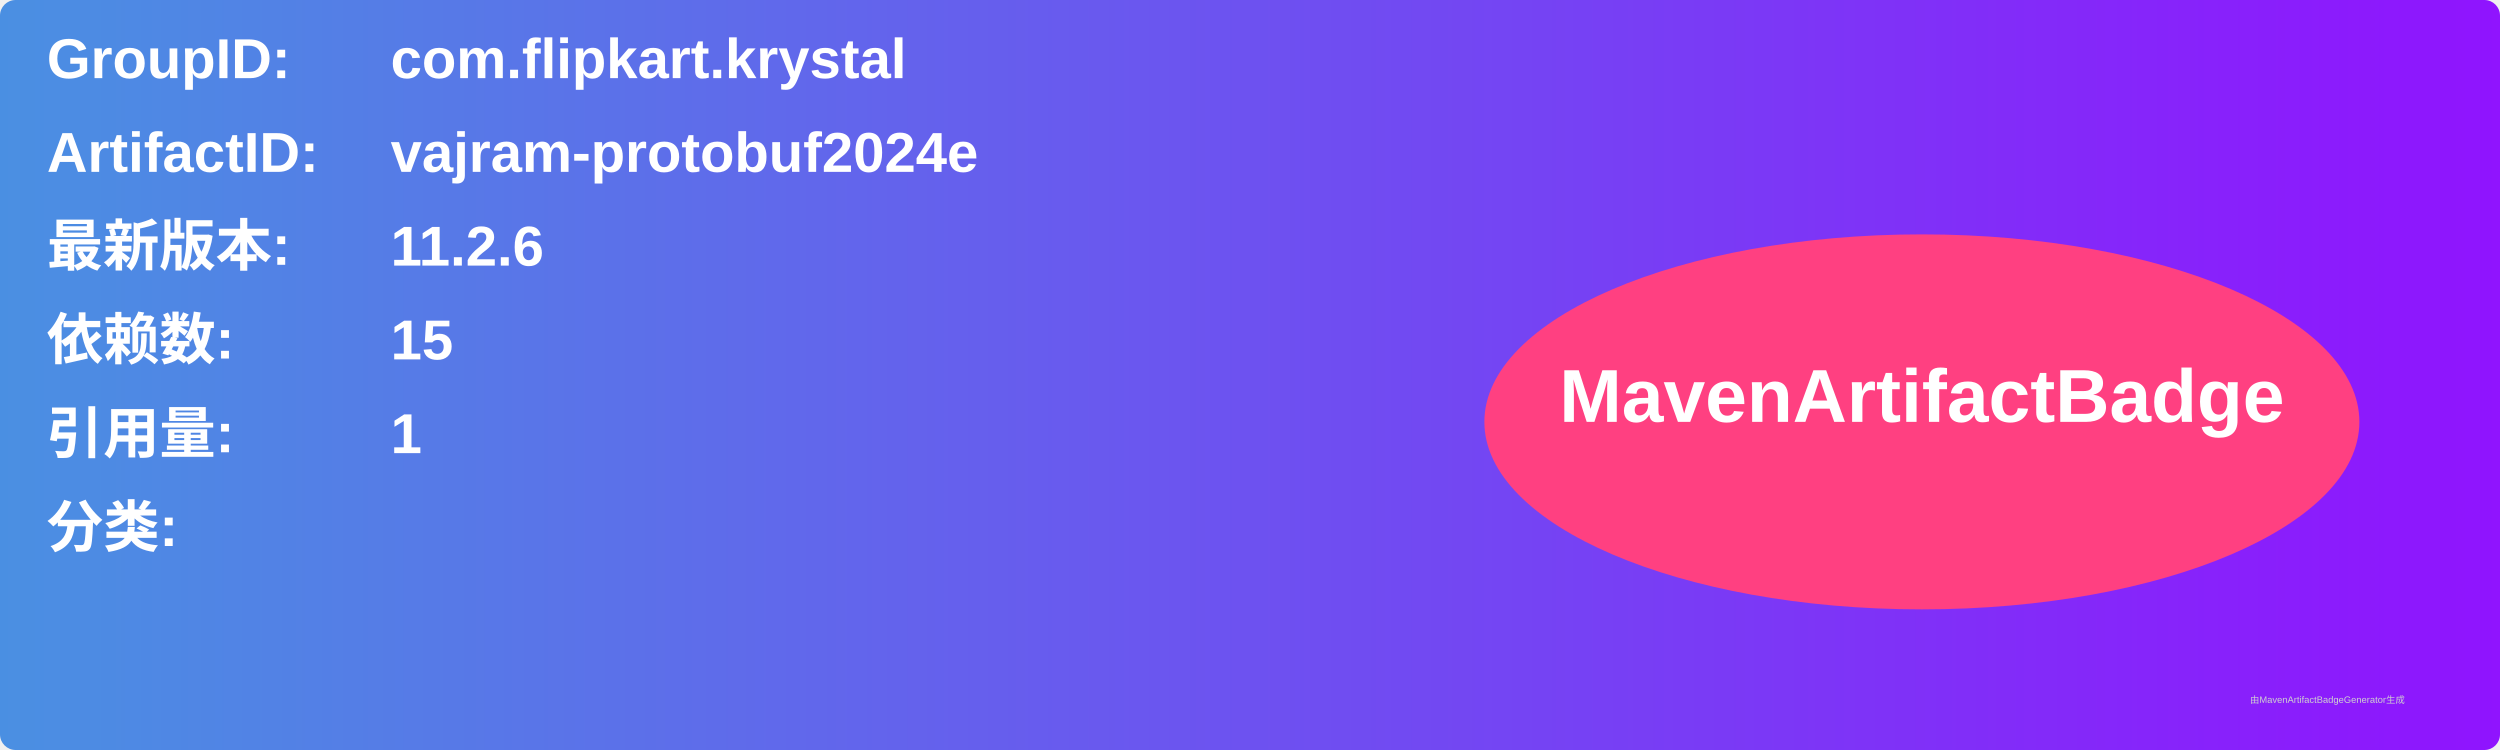
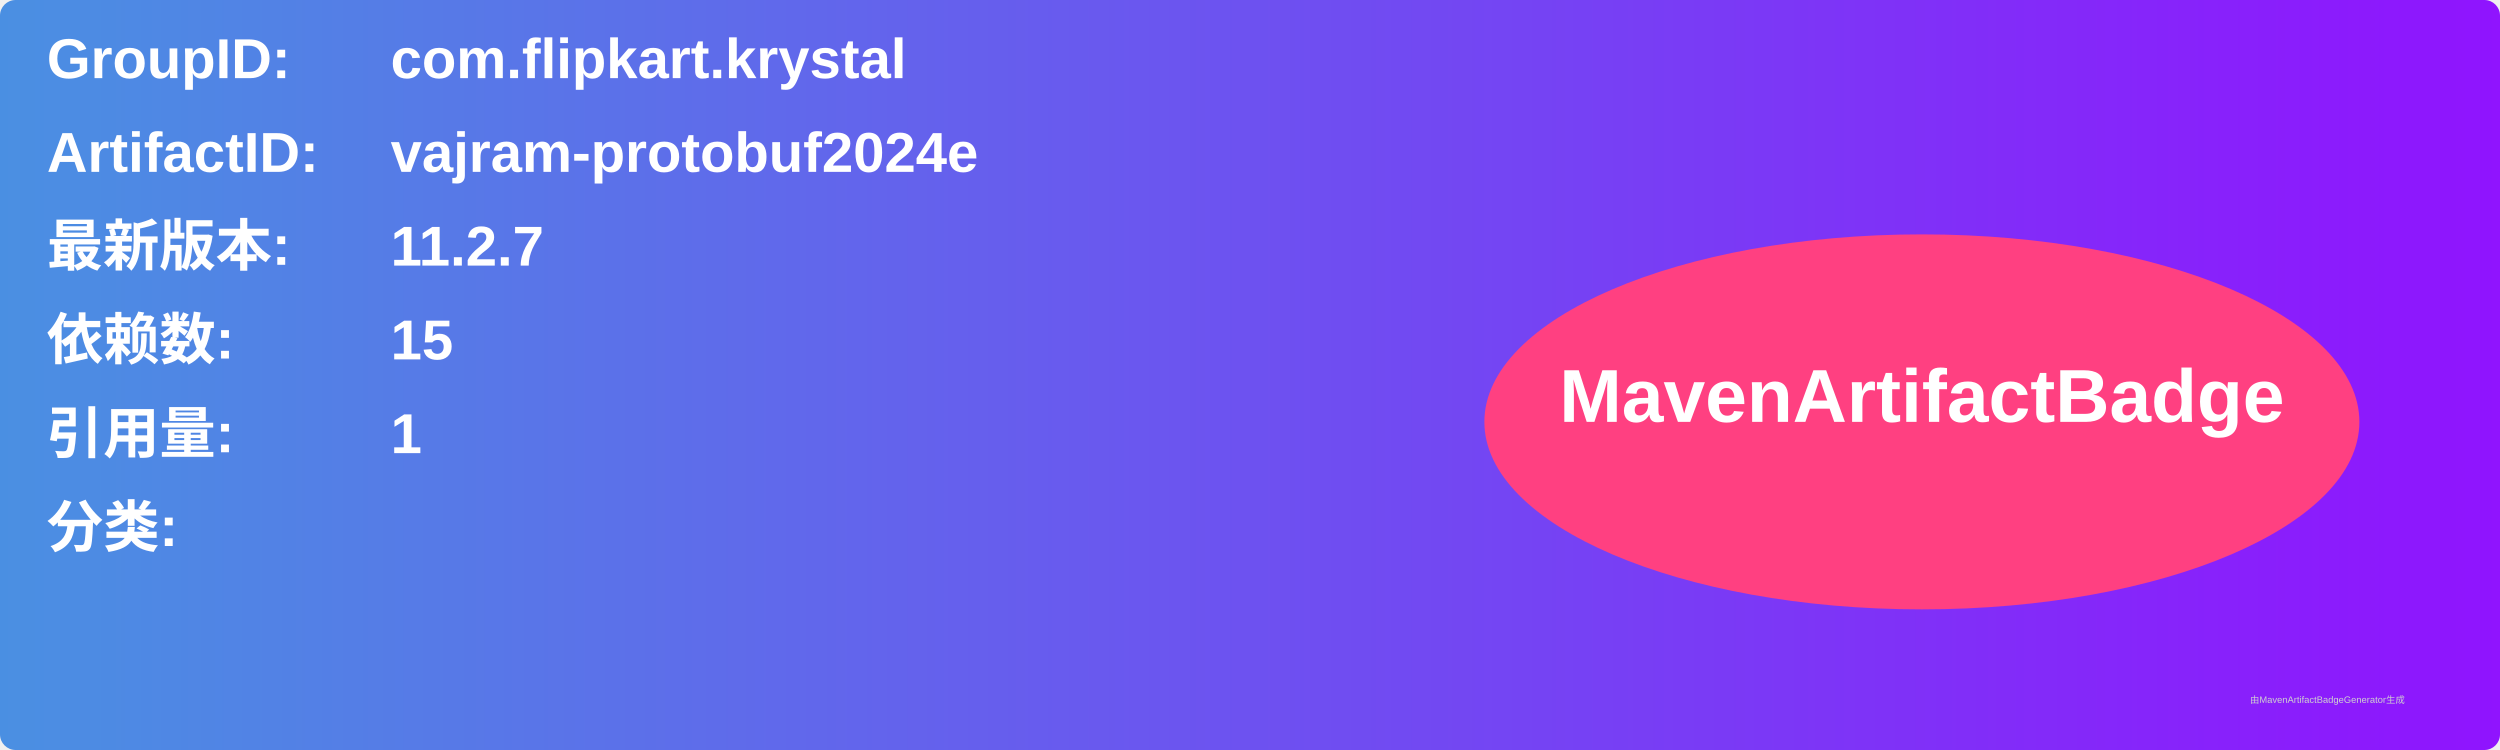
<svg xmlns="http://www.w3.org/2000/svg" width="800" height="240" viewBox="0 0 800 240">
  <linearGradient id="grad" x1="0%" y1="0%" x2="100%" y2="0%">
    <stop offset="0%" stop-color="#4a90e2" />
    <stop offset="100%" stop-color="#9013fe" />
  </linearGradient>
  <rect width="100%" height="100%" rx="5" ry="5" fill="url(#grad)" />
  <g transform="translate(15, 15)">
    <text x="0" y="10" font-family="Arial" font-size="18" fill="white" font-weight="bold" width="260">GroupID:</text>
    <text x="110" y="10" font-family="Arial" font-size="18" fill="white" font-weight="bold" width="460">com.flipkart.krystal</text>
    <text x="0" y="40" font-family="Arial" font-size="18" fill="white" font-weight="bold" width="260">ArtifactID:</text>
    <text x="110" y="40" font-family="Arial" font-size="18" fill="white" font-weight="bold" width="460">vajram-protobuf2024e</text>
    <text x="0" y="70" font-family="Arial" font-size="18" fill="white" font-weight="bold">最新版本:</text>
    <text x="110" y="70" font-family="Arial" font-size="18" fill="white" font-weight="bold">
-       <tspan font-weight="bold">11.2.6</tspan>
+       <tspan font-weight="bold">11.2.7</tspan>
    </text>
    <text x="0" y="100" font-family="Arial" font-size="18" fill="white" font-weight="bold">依赖数: </text>
    <text x="110" y="100" font-family="Arial" font-size="18" fill="white">
      <tspan font-weight="bold">15</tspan>
    </text>
    <text x="0" y="130" font-family="Arial" font-size="18" fill="white" font-weight="bold">引用量: </text>
    <text x="110" y="130" font-family="Arial" font-size="18" fill="white">
      <tspan font-weight="bold">1</tspan>
    </text>
    <text x="0" y="160" font-family="Arial" font-size="18" fill="white" font-weight="bold">分类:</text>
    <text x="10" y="190" font-family="Arial" font-size="10" fill="white">
      <tspan font-weight="bold" />
    </text>
    <ellipse cx="600" cy="120" rx="140" ry="60" fill="#ff4081" />
    <text x="600" y="120" text-anchor="middle" font-family="Arial" font-size="24" fill="white" font-weight="bold">MavenArtifactBadge</text>
  </g>
  <text x="720" y="225" font-family="Arial" font-size="3" fill="#d0d0d0">由MavenArtifactBadgeGenerator生成</text>
</svg>
